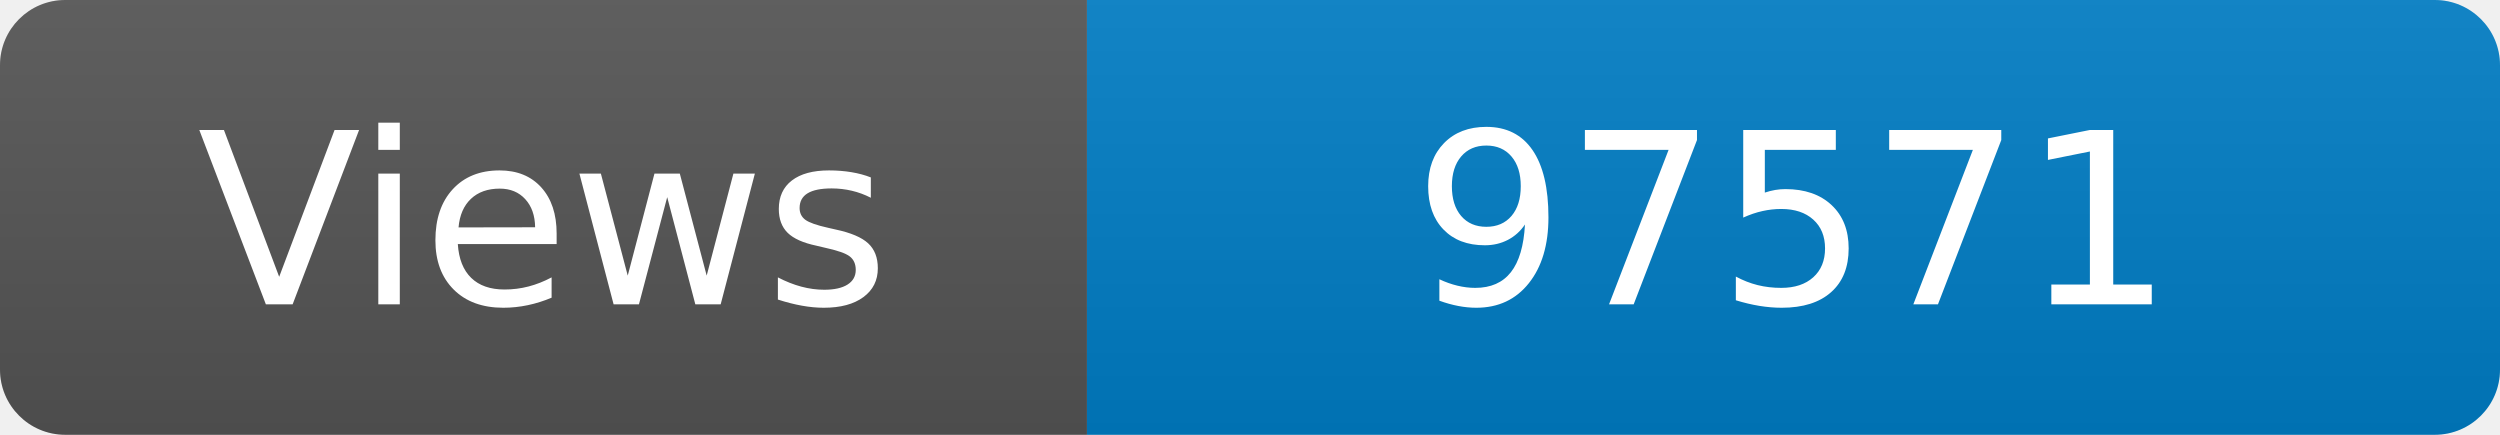
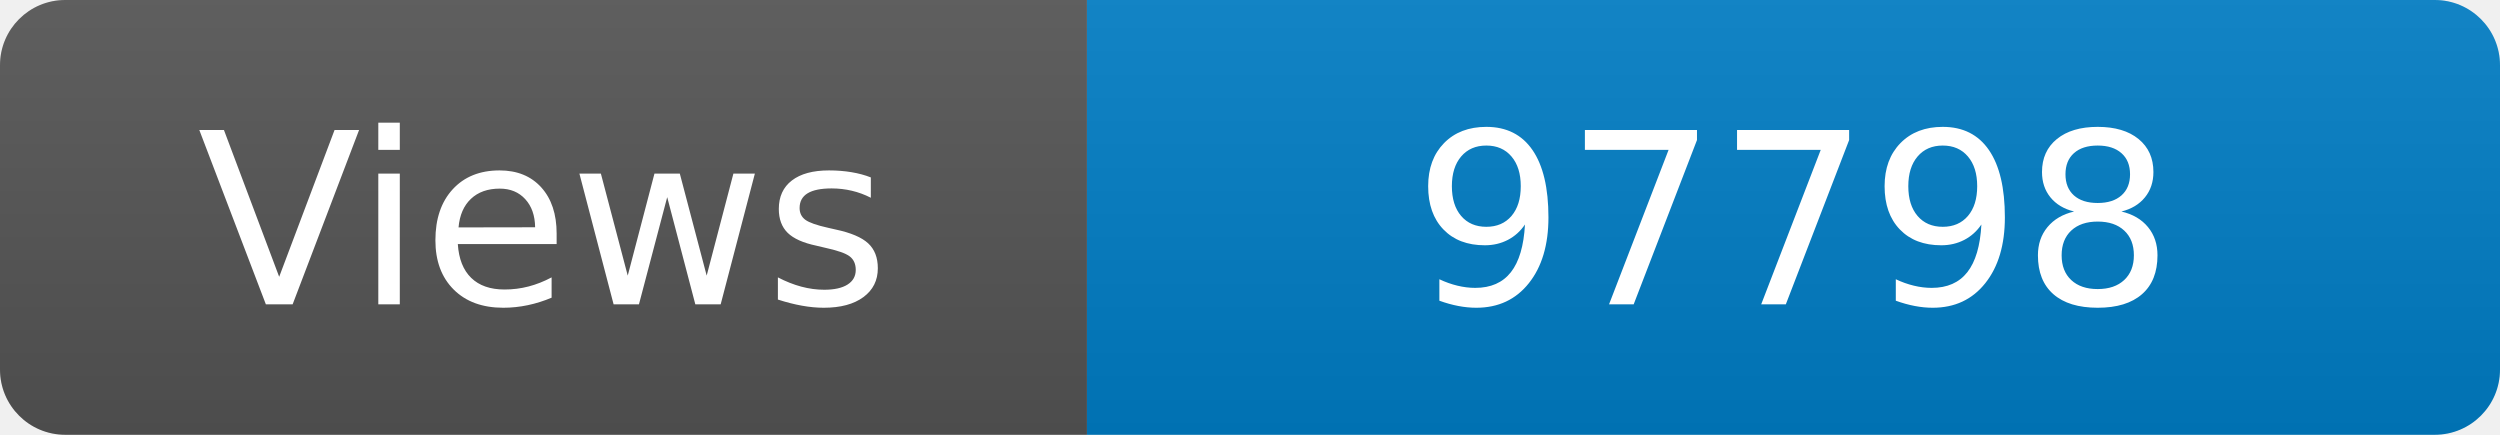
<svg xmlns="http://www.w3.org/2000/svg" width="115" height="20" role="img" aria-label="Maintained?: yes">
  <linearGradient id="s" x2="0" y2="100%">
    <stop offset="0" stop-color="#bbb" stop-opacity=".1" />
    <stop offset="1" stop-opacity=".1" />
  </linearGradient>
  <clipPath id="r">
    <rect width="115" height="20" rx="3" fill="#fff" />
  </clipPath>
  <g clip-path="url(#r)">
    <rect width="50" height="20" fill="#555" />
    <rect x="50" width="160" height="20" fill="#007ec6" />
    <rect width="115" height="20" fill="url(#s)" />
  </g>
  <g fill="#fff" text-anchor="middle" font-family="Verdana,Geneva,DejaVu Sans,sans-serif" font-size="110">
    <text x="250" y="140" transform="scale(.1)" fill="#fff">Views</text>
-     <text x="825" y="140" transform="scale(.1)" fill="#fff">97571</text>
+     <text x="825" y="140" transform="scale(.1)" fill="#fff">97798</text>
  </g>
</svg>
